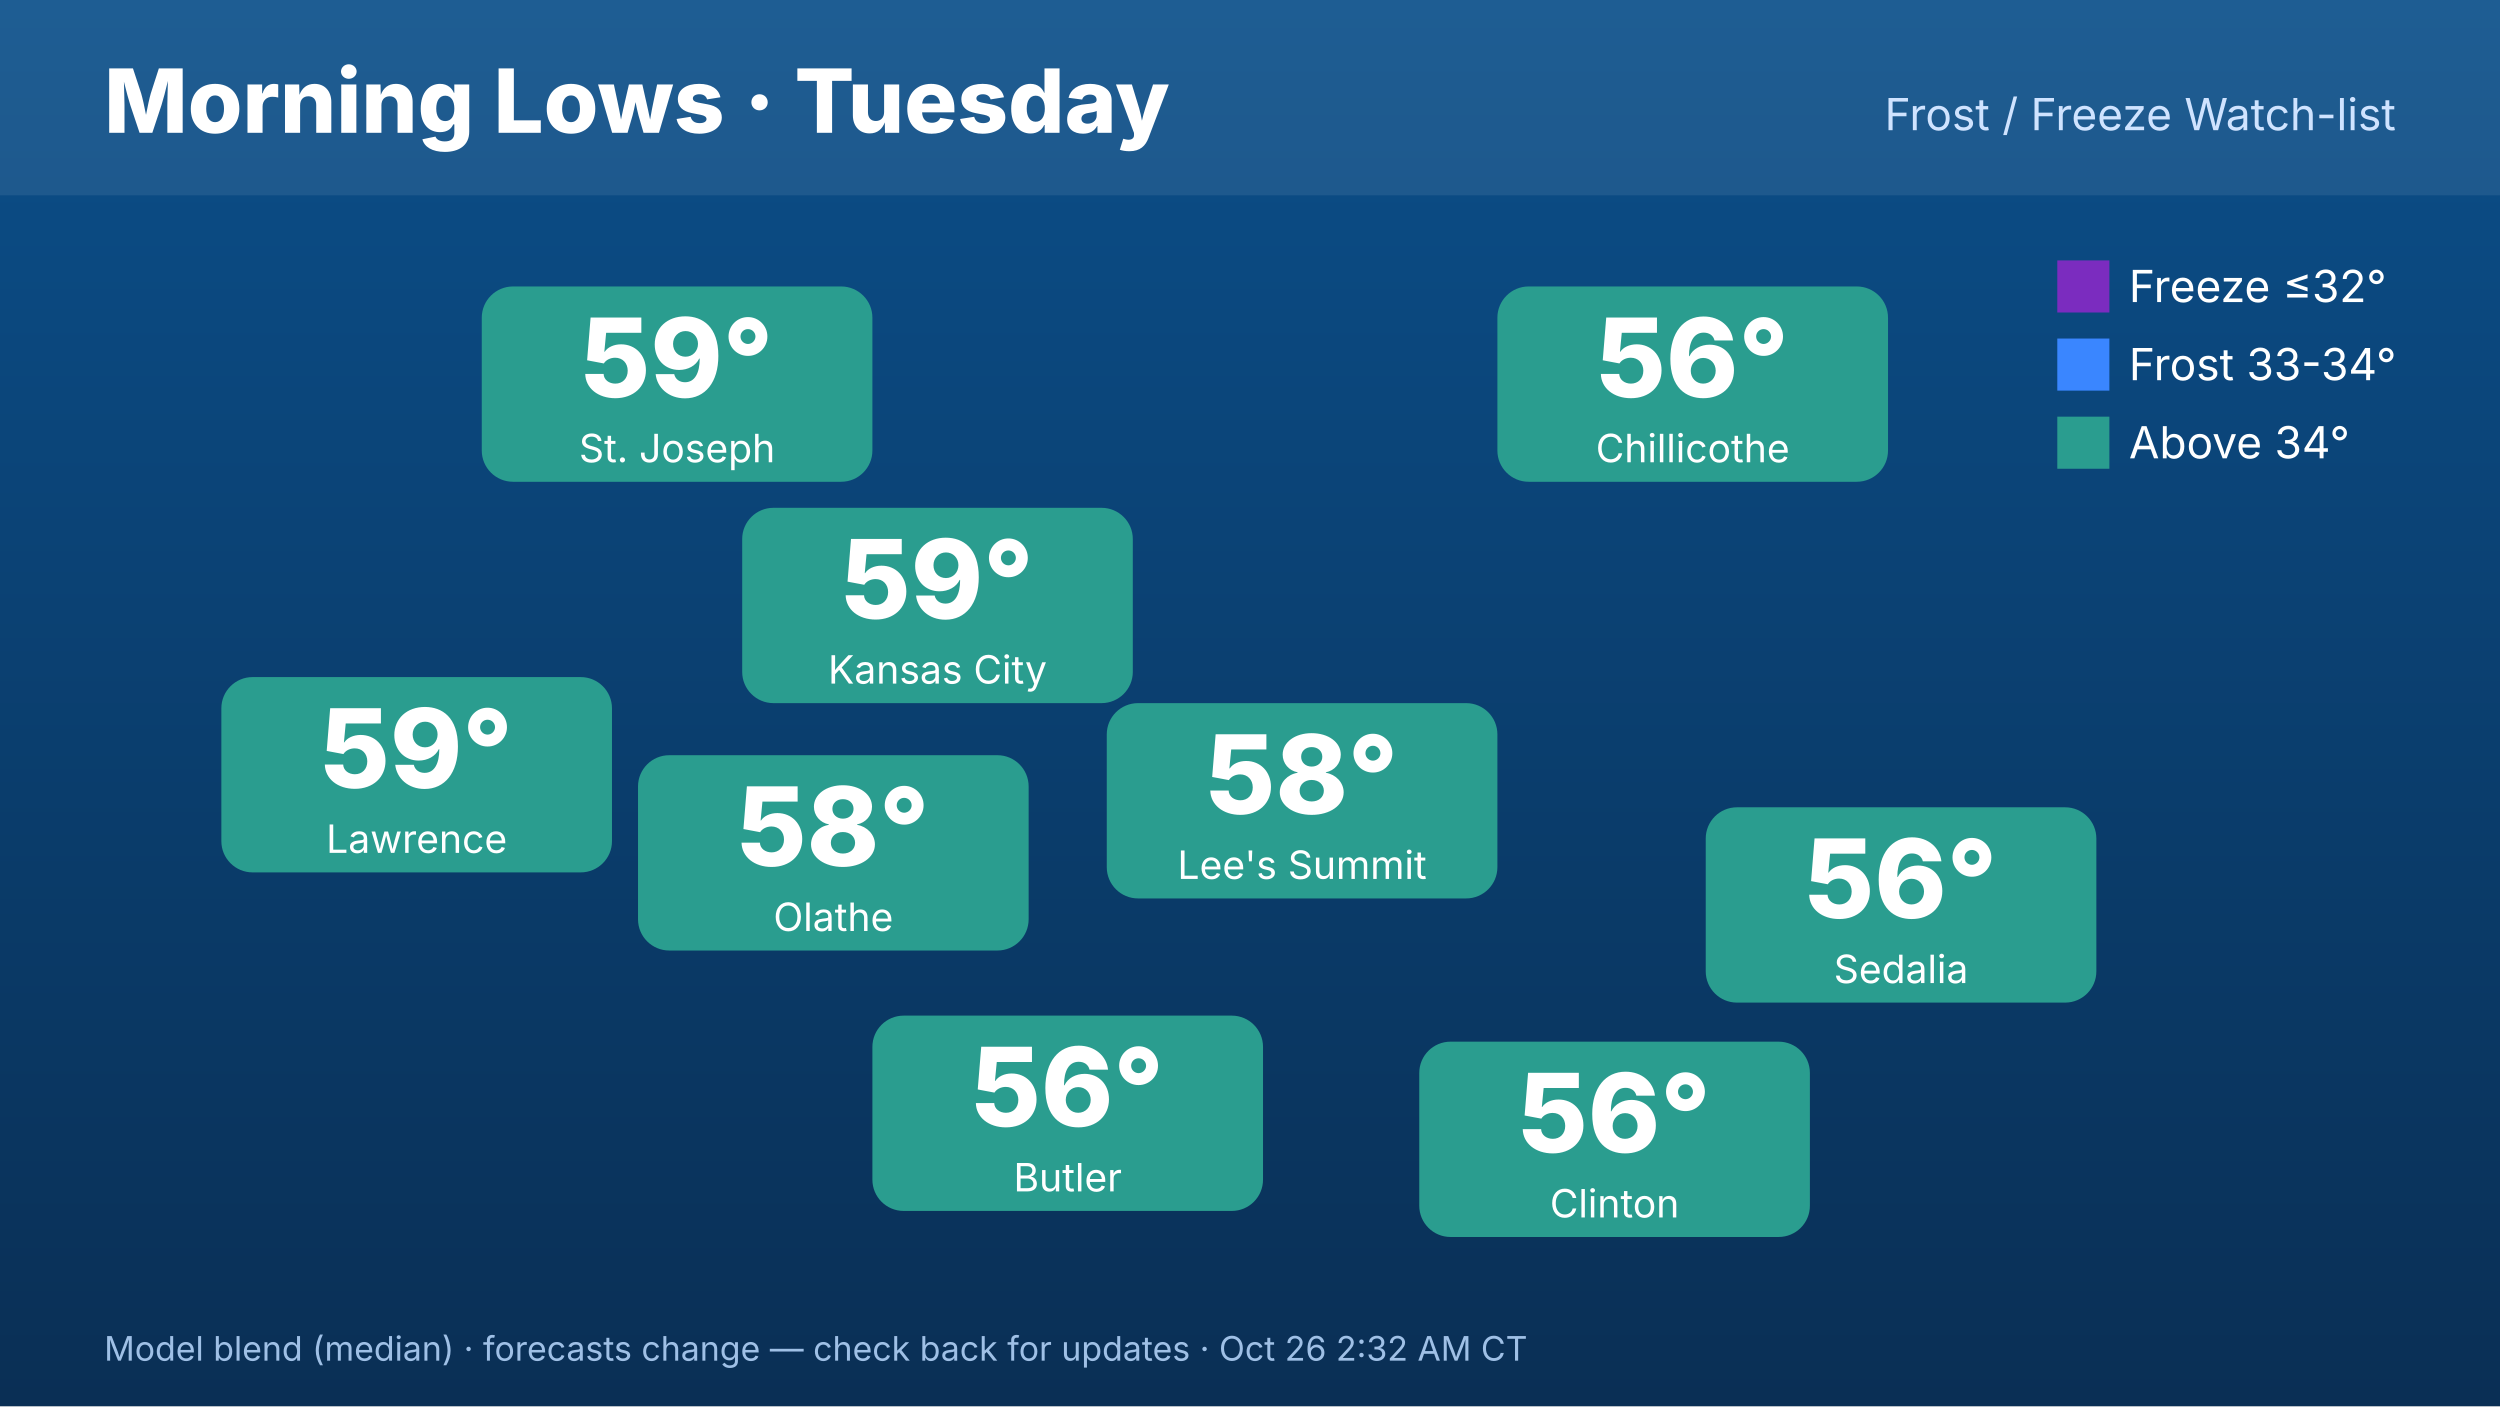
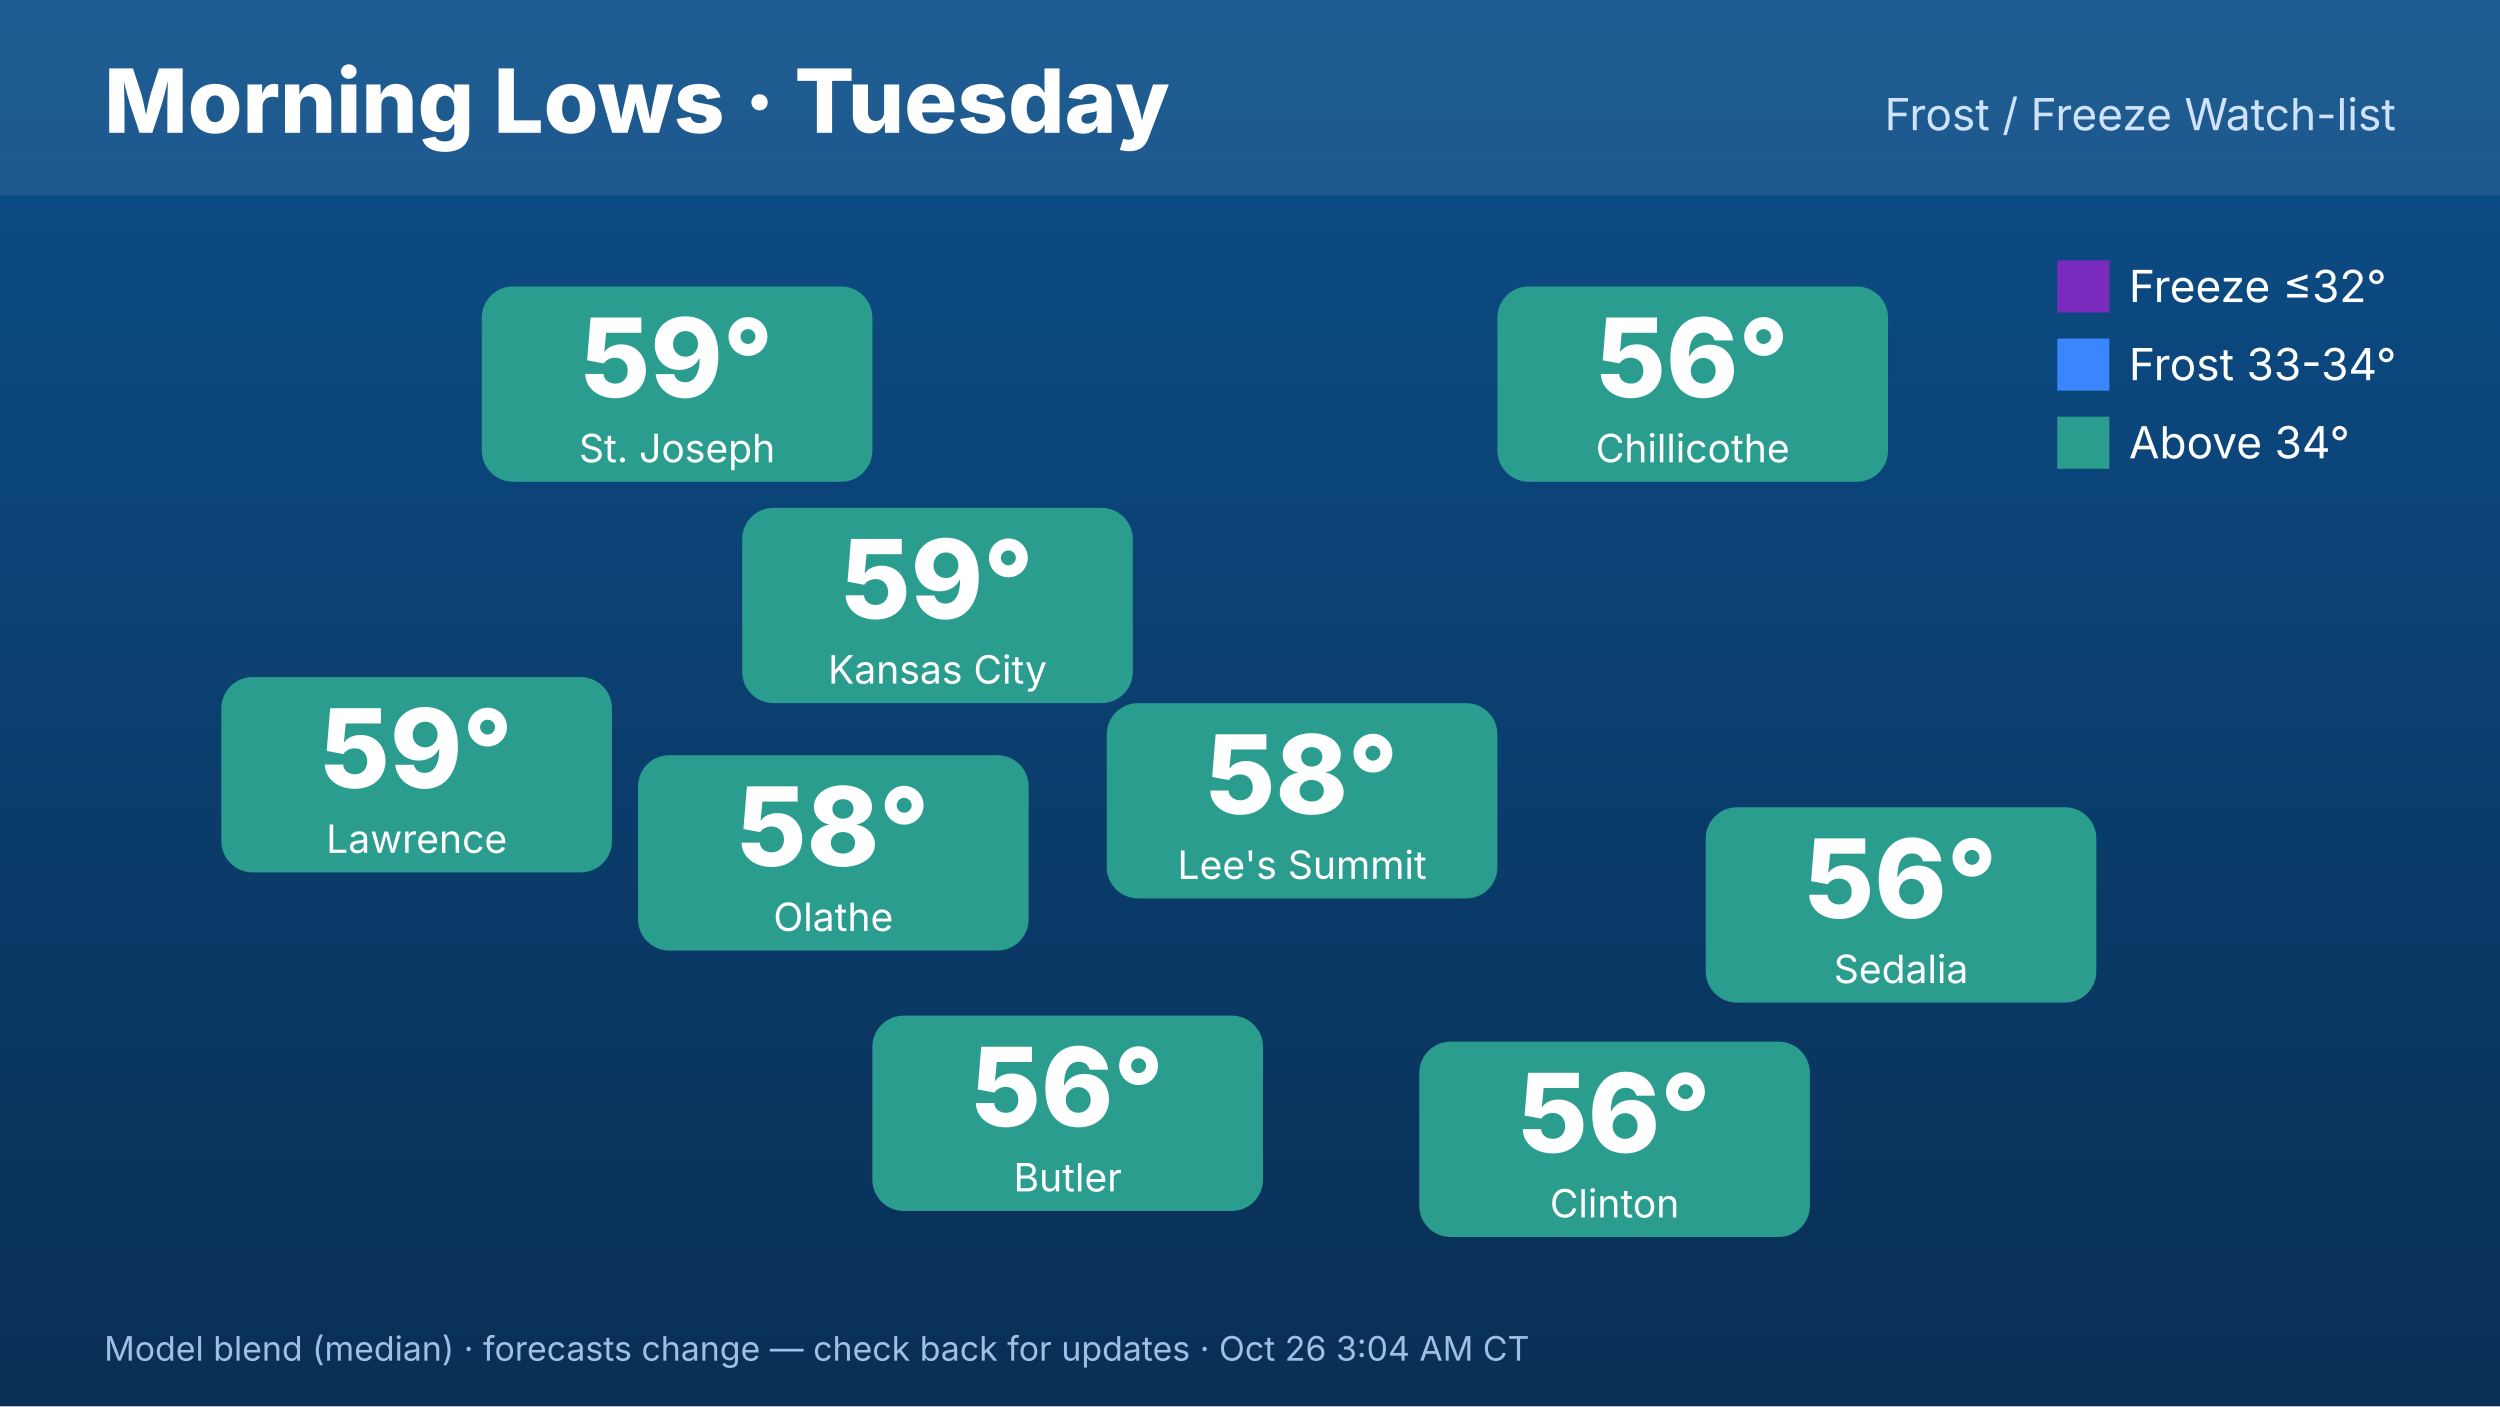
<svg xmlns="http://www.w3.org/2000/svg" width="1920" height="1080" viewBox="0 0 1920 1080" font-family="Inter,Helvetica,Arial,sans-serif">
  <defs>
    <linearGradient id="bg" x1="0" y1="0" x2="0" y2="1">
      <stop offset="0" stop-color="#0b4f8a" />
      <stop offset="1" stop-color="#0a2f55" />
    </linearGradient>
  </defs>
  <rect width="1920" height="1080" fill="url(#bg)" />
  <rect x="0" y="0" width="1920" height="150" fill="#ffffff" opacity=".08" />
  <text x="80" y="102" font-size="68" font-weight="800" fill="#fff">Morning Lows · Tuesday</text>
  <text x="1840" y="100" font-size="34" fill="#cfe3ff" text-anchor="end">Frost / Freeze Watch-list</text>
  <rect x="570" y="390" width="300" height="150" rx="24" fill="#2a9d8f" />
  <text x="720" y="475" font-size="84" font-weight="800" fill="#fff" text-anchor="middle">59°</text>
  <text x="720" y="525" font-size="30" fill="#fff" text-anchor="middle">Kansas City</text>
  <rect x="370" y="220" width="300" height="150" rx="24" fill="#2a9d8f" />
  <text x="520" y="305" font-size="84" font-weight="800" fill="#fff" text-anchor="middle">59°</text>
  <text x="520" y="355" font-size="30" fill="#fff" text-anchor="middle">St. Joseph</text>
  <rect x="170" y="520" width="300" height="150" rx="24" fill="#2a9d8f" />
  <text x="320" y="605" font-size="84" font-weight="800" fill="#fff" text-anchor="middle">59°</text>
  <text x="320" y="655" font-size="30" fill="#fff" text-anchor="middle">Lawrence</text>
  <rect x="1150" y="220" width="300" height="150" rx="24" fill="#2a9d8f" />
  <text x="1300" y="305" font-size="84" font-weight="800" fill="#fff" text-anchor="middle">56°</text>
  <text x="1300" y="355" font-size="30" fill="#fff" text-anchor="middle">Chillicothe</text>
  <rect x="1310" y="620" width="300" height="150" rx="24" fill="#2a9d8f" />
  <text x="1460" y="705" font-size="84" font-weight="800" fill="#fff" text-anchor="middle">56°</text>
  <text x="1460" y="755" font-size="30" fill="#fff" text-anchor="middle">Sedalia</text>
  <rect x="1090" y="800" width="300" height="150" rx="24" fill="#2a9d8f" />
  <text x="1240" y="885" font-size="84" font-weight="800" fill="#fff" text-anchor="middle">56°</text>
  <text x="1240" y="935" font-size="30" fill="#fff" text-anchor="middle">Clinton</text>
  <rect x="670" y="780" width="300" height="150" rx="24" fill="#2a9d8f" />
  <text x="820" y="865" font-size="84" font-weight="800" fill="#fff" text-anchor="middle">56°</text>
  <text x="820" y="915" font-size="30" fill="#fff" text-anchor="middle">Butler</text>
  <rect x="490" y="580" width="300" height="150" rx="24" fill="#2a9d8f" />
  <text x="640" y="665" font-size="84" font-weight="800" fill="#fff" text-anchor="middle">58°</text>
  <text x="640" y="715" font-size="30" fill="#fff" text-anchor="middle">Olathe</text>
  <rect x="850" y="540" width="300" height="150" rx="24" fill="#2a9d8f" />
  <text x="1000" y="625" font-size="84" font-weight="800" fill="#fff" text-anchor="middle">58°</text>
  <text x="1000" y="675" font-size="30" fill="#fff" text-anchor="middle">Lee's Summit</text>
  <g font-size="34" fill="#fff">
    <rect x="1580" y="200" width="40" height="40" fill="#7b2cbf" />
    <text x="1635" y="232">Freeze ≤32°</text>
    <rect x="1580" y="260" width="40" height="40" fill="#3a86ff" />
    <text x="1635" y="292">Frost 33-34°</text>
    <rect x="1580" y="320" width="40" height="40" fill="#2a9d8f" />
    <text x="1635" y="352">Above 34°</text>
  </g>
-   <text x="80" y="1045" font-size="26" fill="#9fc0e6">Model blend (median) · forecasts change — check back for updates · Oct 26 2:32 AM CT</text>
+   <text x="80" y="1045" font-size="26" fill="#9fc0e6">Model blend (median) · forecasts change — check back for updates · Oct 26 3:04 AM CT</text>
</svg>
